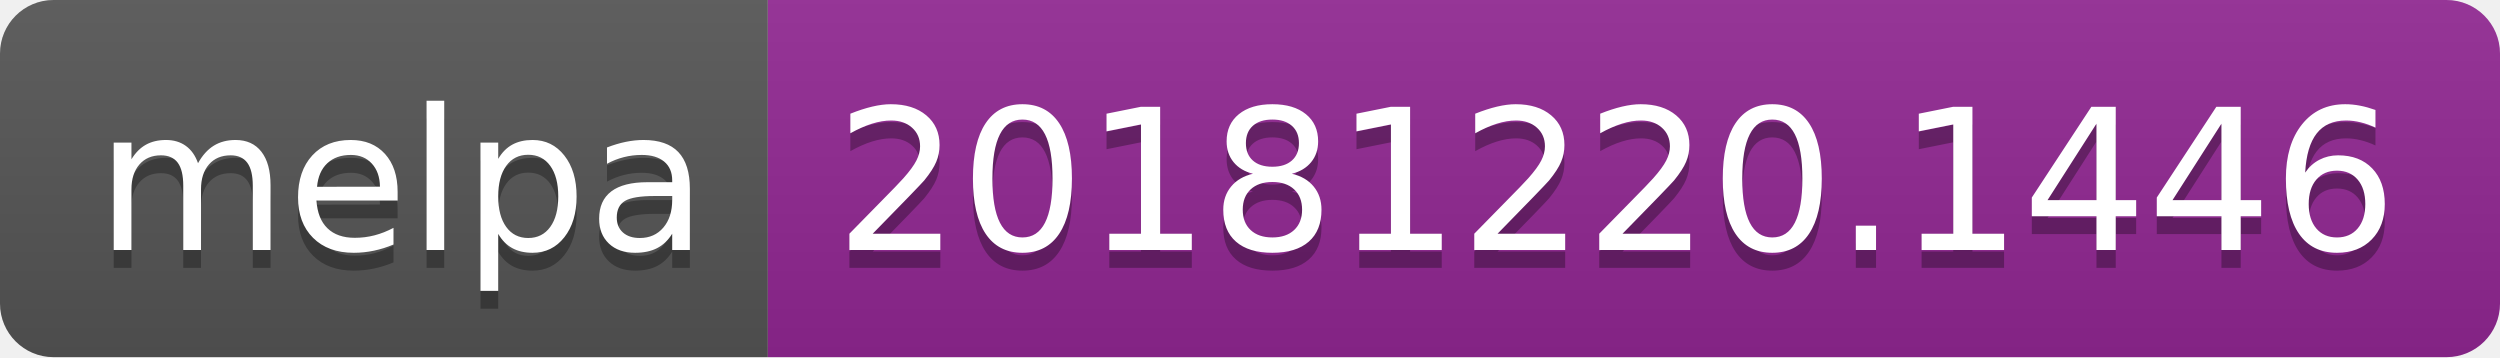
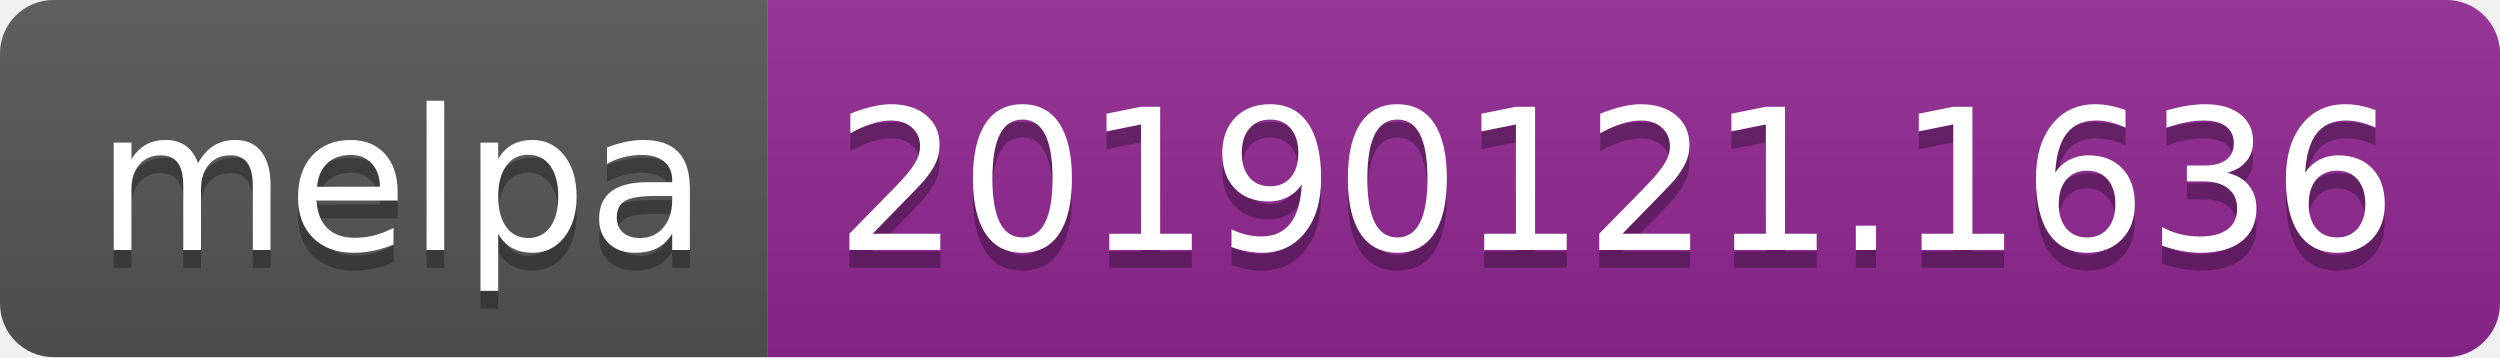
<svg xmlns="http://www.w3.org/2000/svg" width="140" height="20">
  <linearGradient id="b" x2="0" y2="100%">
    <stop offset="0" stop-color="#bbb" stop-opacity=".1" />
    <stop offset="1" stop-opacity=".1" />
  </linearGradient>
  <clipPath id="a">
    <rect width="140" height="20" rx="3" fill="#fff" />
  </clipPath>
  <g clip-path="url(#a)">
    <path fill="#555" d="M0 0h43v20H0z" />
    <path fill="#922793" d="M43 0h97v20H43z" />
    <path fill="url(#b)" d="M0 0h140v20H0z" />
  </g>
  <g fill="#fff" text-anchor="middle" font-family="DejaVu Sans,Verdana,Geneva,sans-serif" font-size="110">
    <text x="225" y="150" fill="#010101" fill-opacity=".3" transform="scale(.1)" textLength="330">melpa</text>
    <text x="225" y="140" transform="scale(.1)" textLength="330">melpa</text>
-     <text x="905" y="150" fill="#010101" fill-opacity=".3" transform="scale(.1)" textLength="870">20181220.1446</text>
-     <text x="905" y="140" transform="scale(.1)" textLength="870">20181220.1446</text>
+     <text x="905" y="150" fill="#010101" fill-opacity=".3" transform="scale(.1)" textLength="870">20190121.1636</text>
+     <text x="905" y="140" transform="scale(.1)" textLength="870">20190121.1636</text>
  </g>
</svg>
